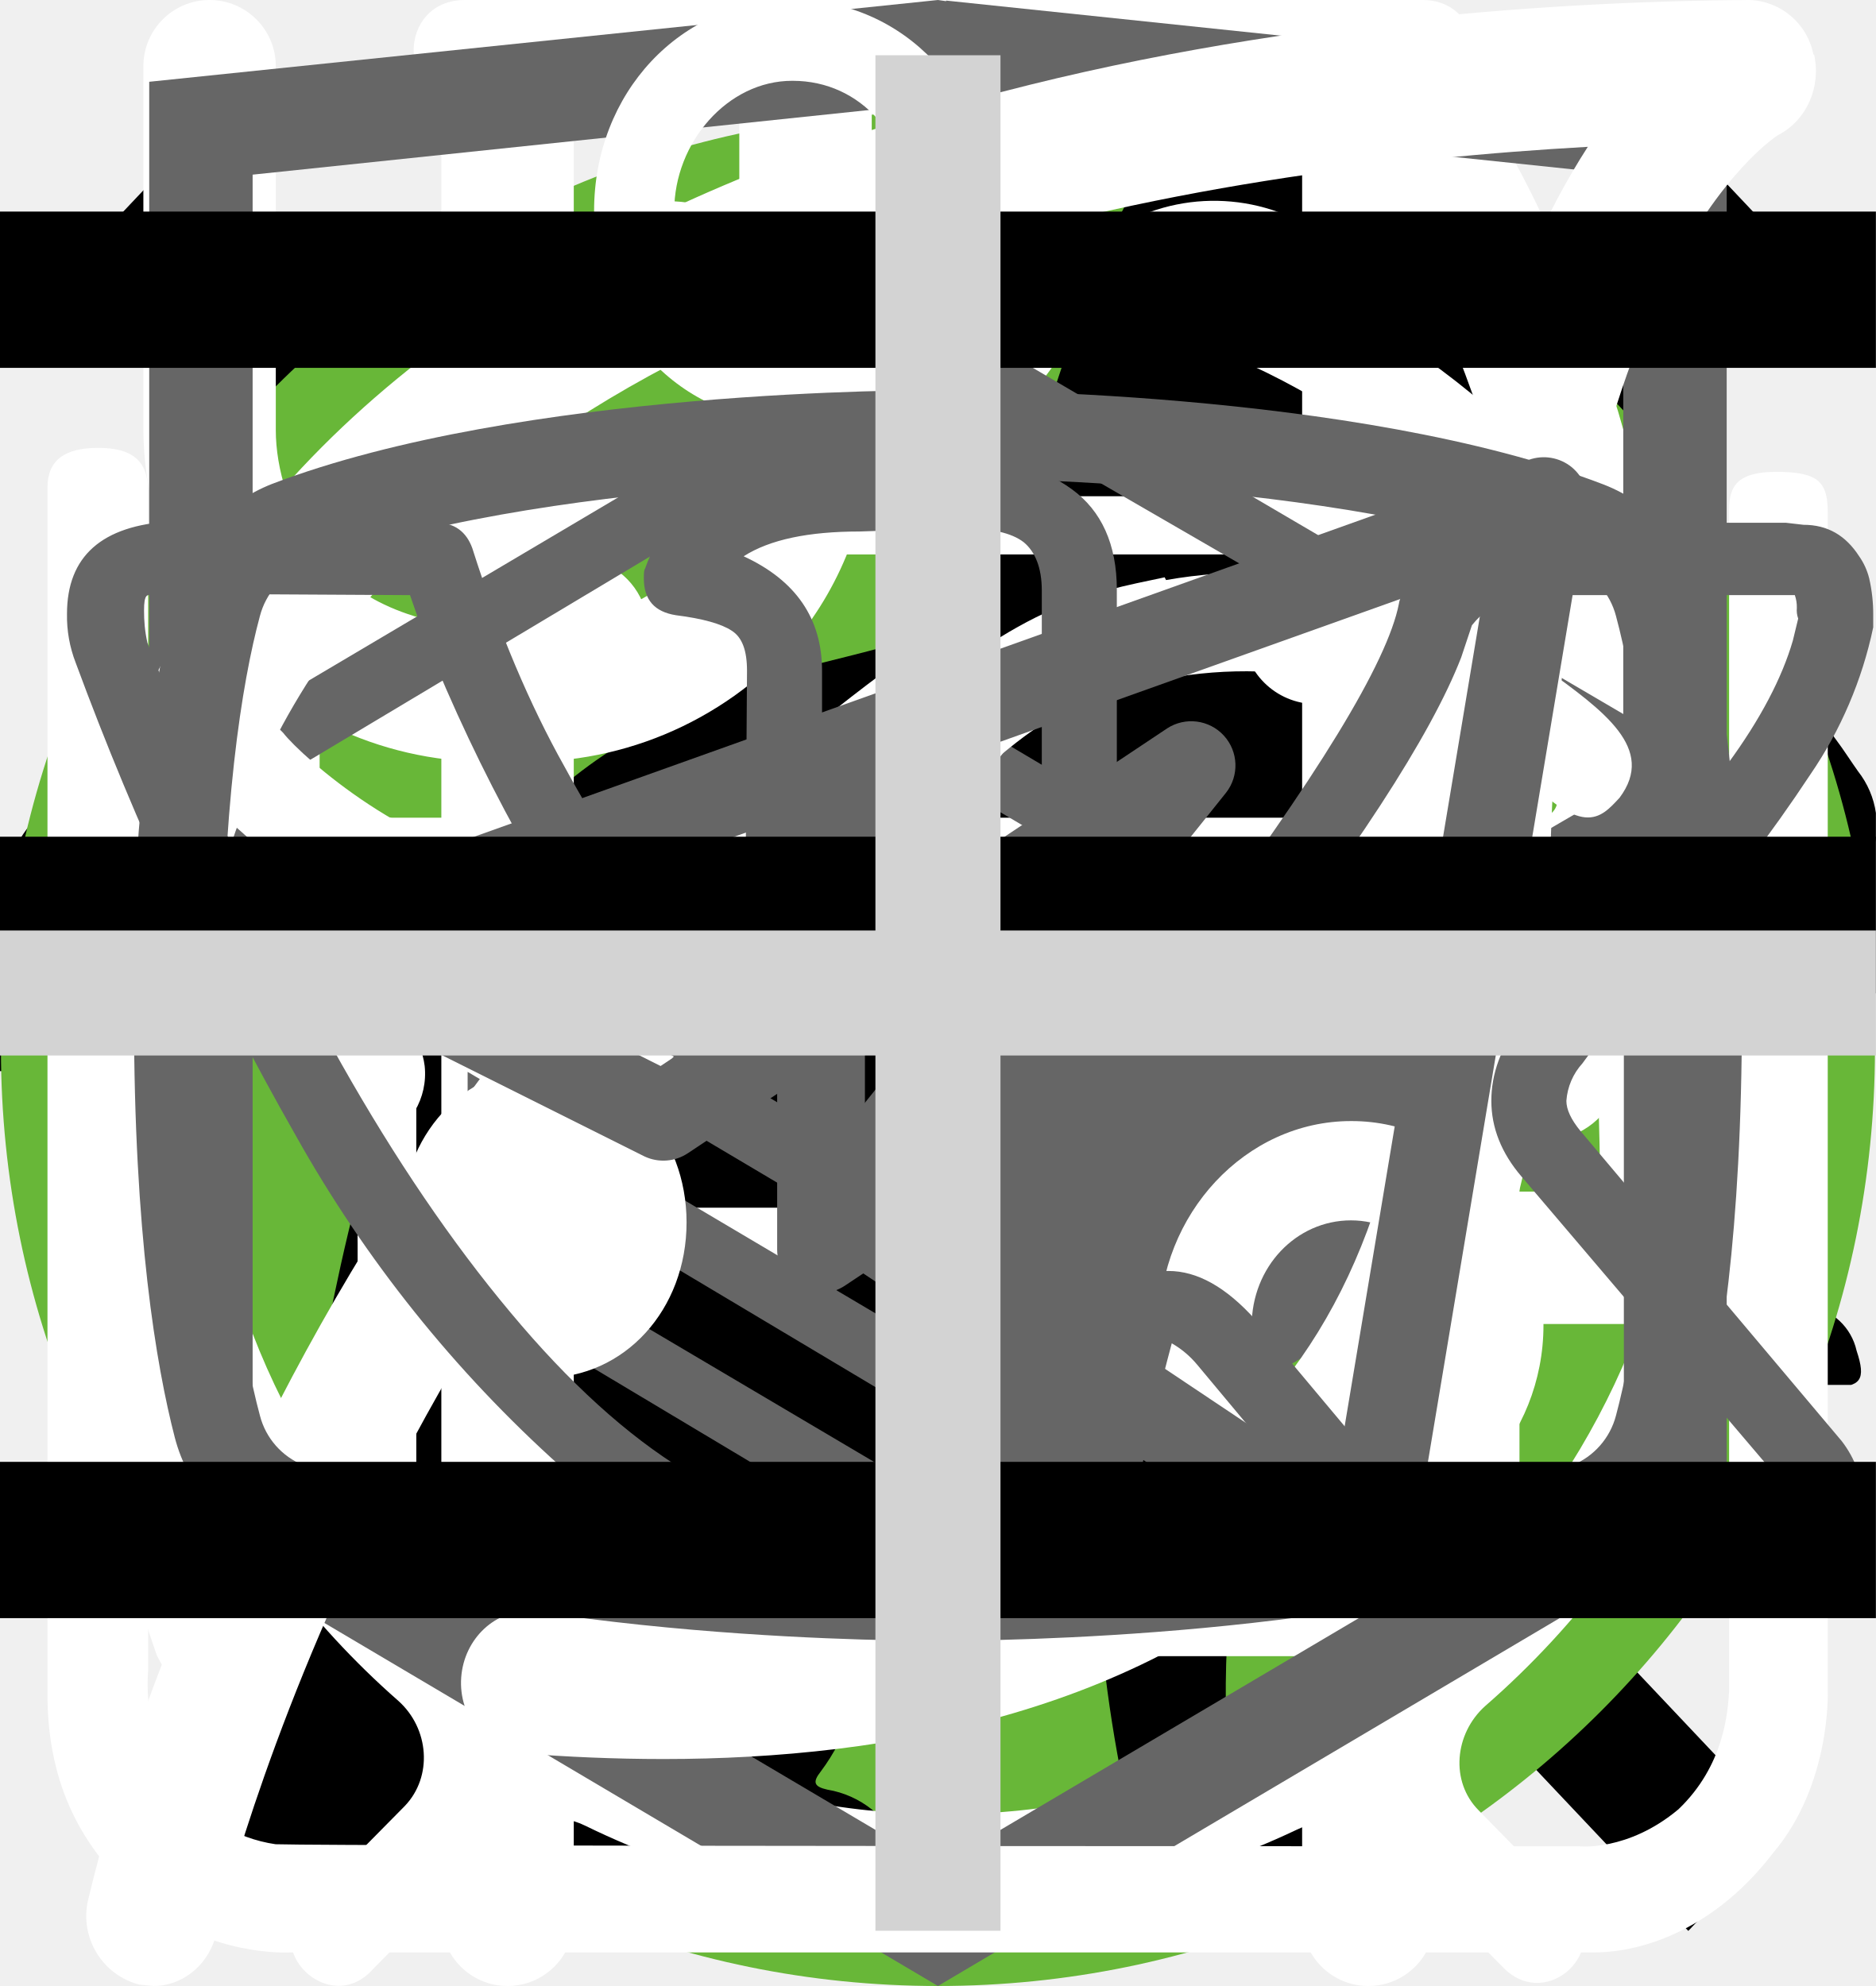
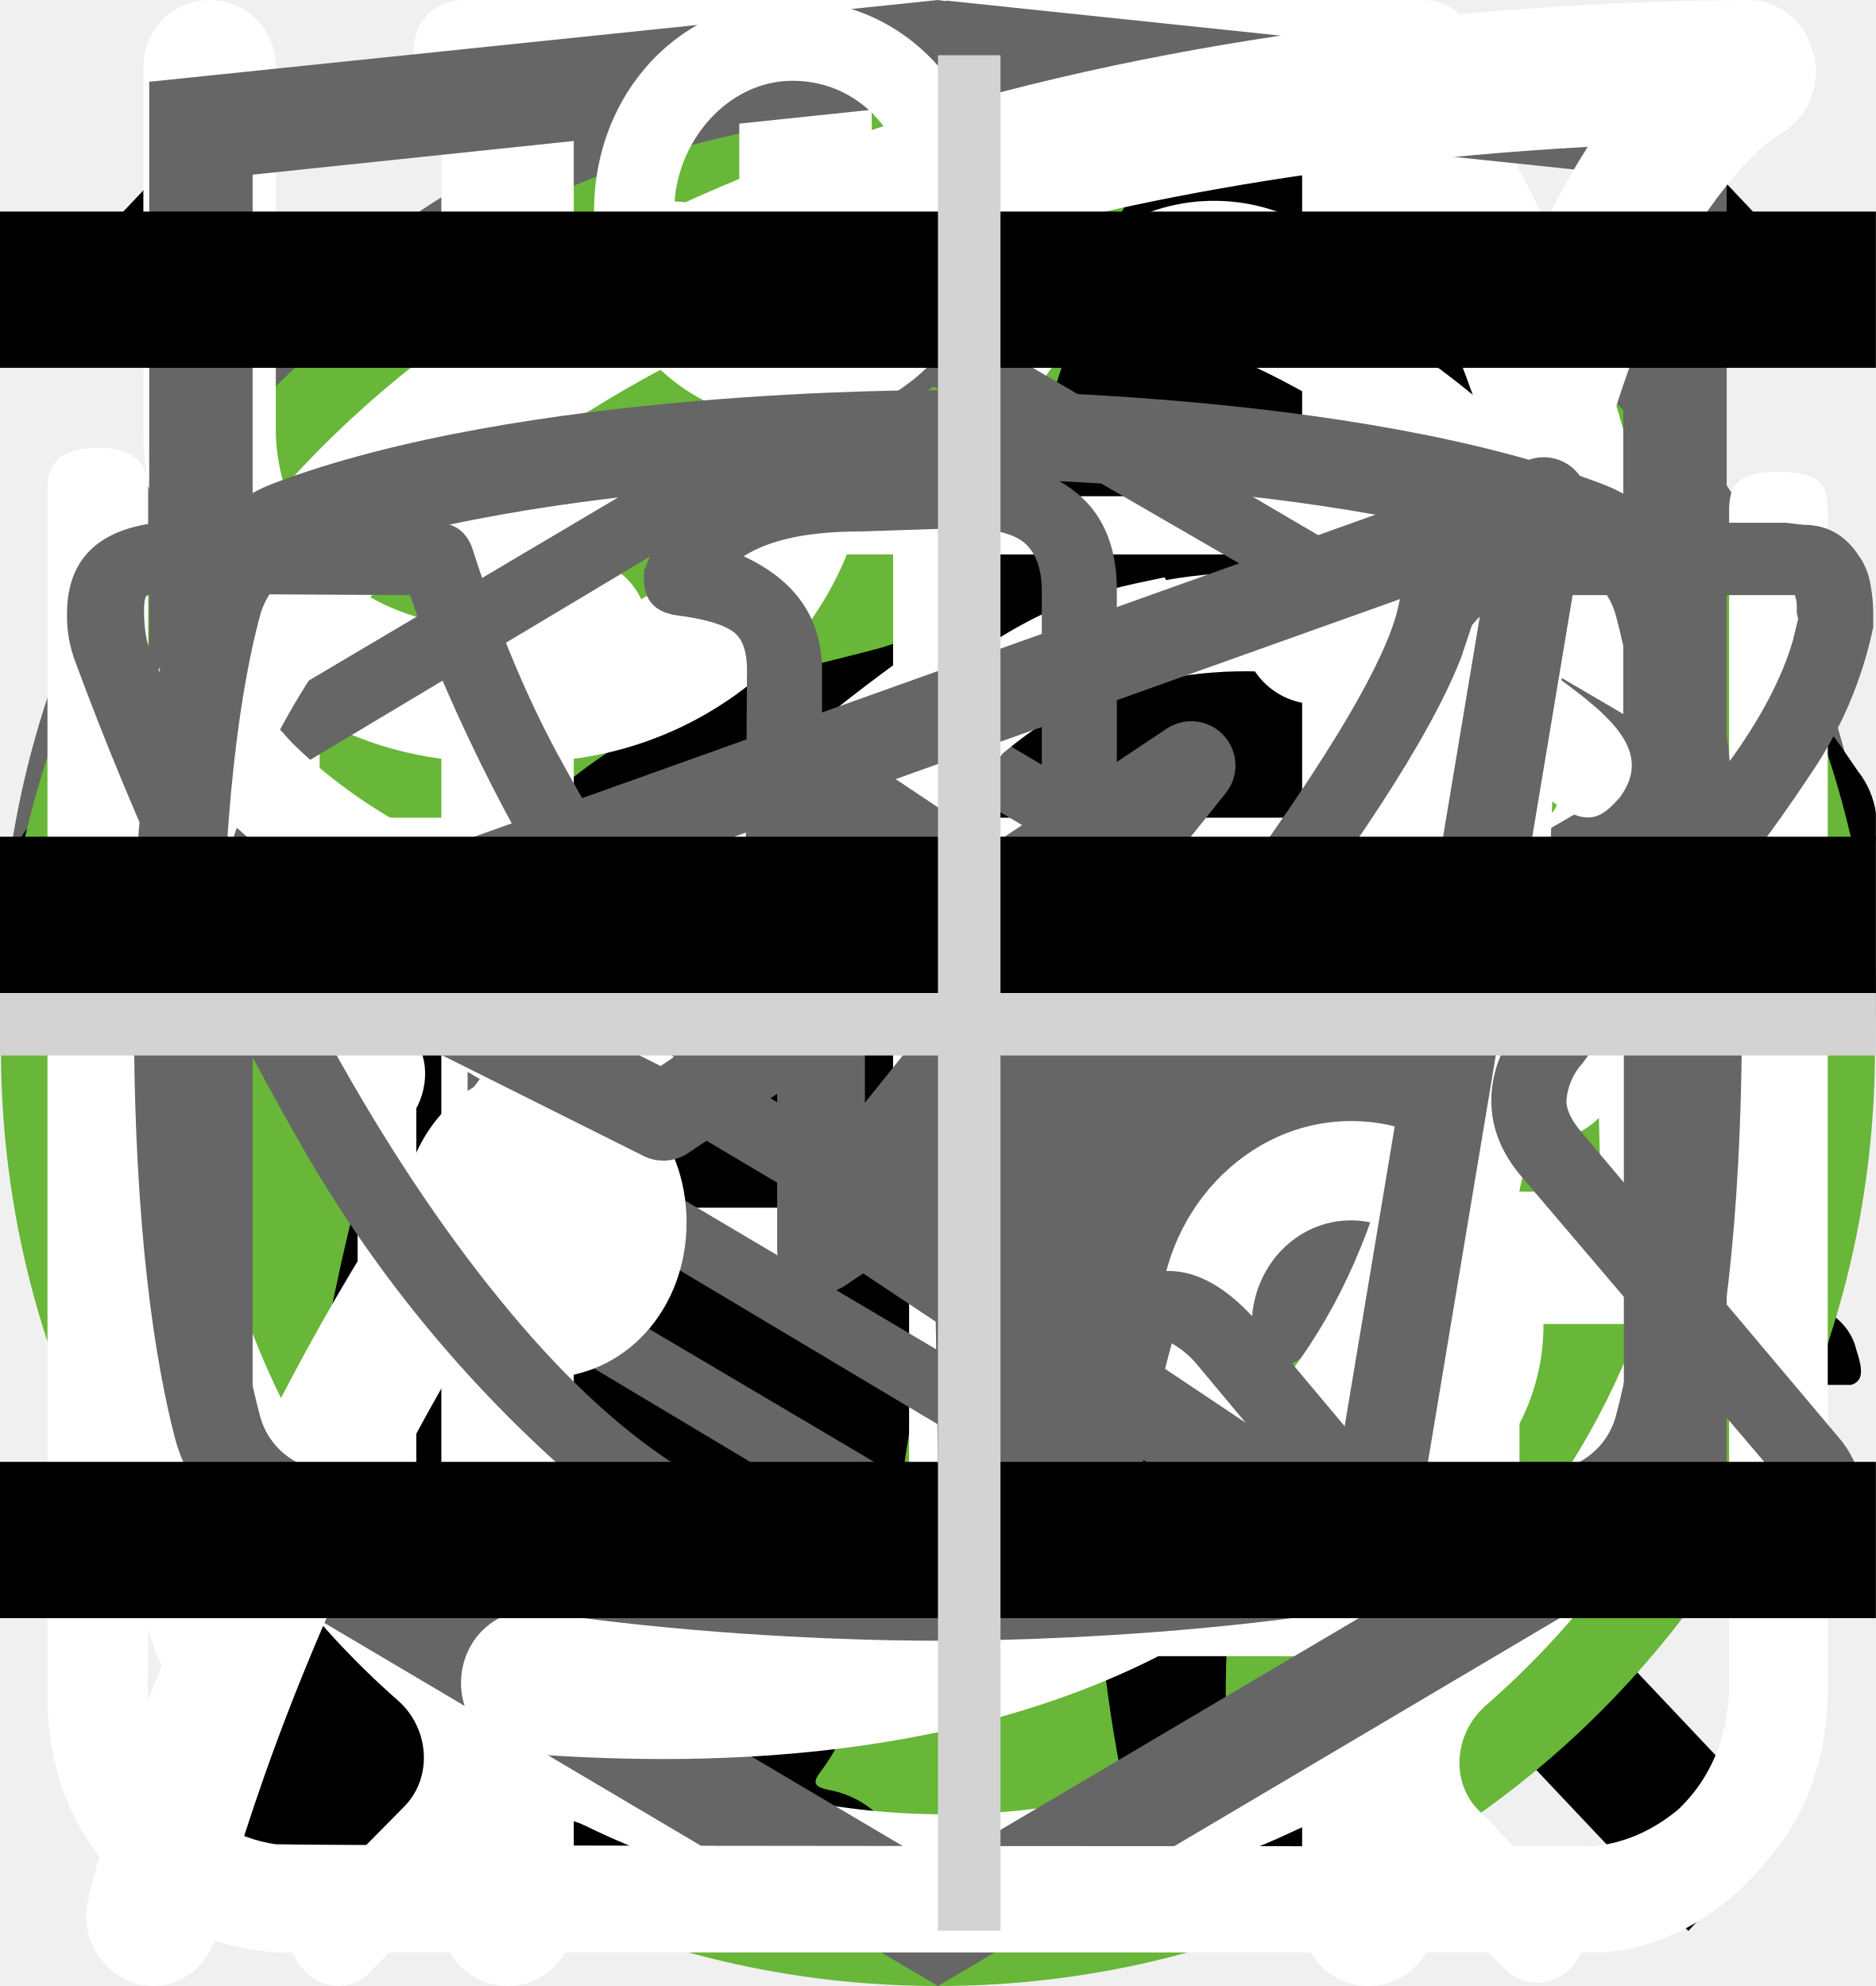
<svg xmlns="http://www.w3.org/2000/svg">
  <style>:root svg:not(:target){display:none}</style>
-   <svg viewBox="0 0 24 12" fill="none" id="arrow">
-     <path stroke="#000" stroke-width="2" d="M0 6h18" />
-     <path d="m24 6-6.75 5.2v-10.4l6.75 5.2Z" fill="#000" />
-   </svg>
  <svg viewBox="0 0 20 20" fill="none" id="cross">
    <path transform="matrix(.68659 -.72705 .68659 .72705 2.002 20)" stroke="#000" stroke-width="1.5" d="M0-.75h24.76" />
    <path transform="matrix(.68659 .72705 -.68659 .72705 1 2)" stroke="#000" stroke-width="1.5" d="M0-.75h24.76" />
  </svg>
-   <svg viewBox="0 0 40 256" fill="none" id="curtain">
-     <rect x="18" width="4" height="256" rx="2" fill="#666" />
-     <rect x="1" y="109" width="38" height="38" rx="19" fill="#fff" />
-     <rect x="1" y="109" width="38" height="38" rx="19" stroke="#666" stroke-width="2" />
-     <path d="m16 119-8 9 8 9v-18Zm16 9-8-9v18l8-9Z" fill="#666" />
+   <svg viewBox="0 0 40 40" fill="none" id="curtain">
+     <rect x="1" y="1" width="38" height="38" rx="19" fill="#fff" />
+     <rect x="1" y="1" width="38" height="38" rx="19" stroke="#666" stroke-width="2" />
+     <path d="m16 11-8 9 8 9v-18Zm16 9-8-9v18l8-9Z" fill="#666" />
+   </svg>
+   <svg viewBox="0 0 32 12" fill="none" id="icon-arrow">
+     <path stroke="#000" stroke-width="2" d="M0 6h26" />
+     <path d="m32 6-6.75 5.2v-10.4l6.75 5.2Z" fill="#000" />
  </svg>
  <svg viewBox="0 0 268 200" fill="none" id="icon-cat-pro">
    <circle cx="134" cy="100" r="100" fill="#68B738" />
    <g clip-path="url(#icon-cat-pro_0)">
      <path d="M246.24 55.51a30.4 30.4 0 0 1 9-9.2c2-1.4 3.2-1.4 4.4 1.2 1.6 3.8 3 7.8 1.8 12a4.59 4.59 0 0 0 .8 4.2c1.2 1.6 2.2 3.2 3.2 4.6a12.54 12.54 0 0 1 1.8 12.4 10.86 10.86 0 0 0-.4 6.2c.4 1.98.4 4.02 0 6a7.5 7.5 0 0 1-5.4 6.4 10.42 10.42 0 0 0-6.4 4 2.09 2.09 0 0 1-1.8 1c-2.4.4-8.4-5-8.4-7.4v-1.2c.2-7.2-.2-7.8-6.8-10.8a8.78 8.78 0 0 1-3.6-2.4c-1.2-1.6-2.8-1.4-4.6-.8-1.8.6-2.8 1.8-2.6 3.8.6 4.85.8 9.73.6 14.6.01.56.15 1.1.4 1.6 6.2 9 8.6 19.6 11.6 29.8 2.4 7.8 6.8 12 14.8 12.6 1.28.1 2.55.3 3.8.6a8.32 8.32 0 0 1 6.8 6.4c1.4 4.2.6 5.2-3.6 5.2h-13a6.48 6.48 0 0 1-4.6-1.6 23.39 23.39 0 0 0-6.8-4 14.53 14.53 0 0 1-6.8-5.2 57.16 57.16 0 0 0-8-9c-5.6-5.8-11.6-11.4-16.8-17.4a22.77 22.77 0 0 1-6.4-15.2c0-1.8-.4-2.6-2.4-1.8-.6.38-1.3.6-2 .6-5.6 0-8.4 3.4-10.4 8.4-1.8 4.2-4.2 8.2-6.4 12.4a20.8 20.8 0 0 0-2 8.4c0 4.8 1.2 6.4 5.6 8 2.8 1 5.4 2 6.8 4.8 1.6 3.2 1.2 4-2.2 4.2h-13.6a3.76 3.76 0 0 1-3.8-2.2l-3.6-6a12.1 12.1 0 0 1-1.4-10.8c.86-3.47.93-7.1.2-10.6a16.84 16.84 0 0 1 3.4-14c1.2-1.4 1.2-2-.8-2.4a100.17 100.17 0 0 1-23.74-8.25.2.2 0 0 1-.06-.15c-6.4-2.4-7.6-2-9.4 4.6-1.6 5.6-3.2 11.2-4.4 17-1.4 6.4.2 12.4 2.2 18.4.8 2.4 3.2 2.2 5 2.8 4 1.2 7.4 2.8 9 7 1.4 3.2 1.2 3.6-2.2 3.6-3.4 0-6.8-.2-10.4 0-3.04.06-6-.93-8.4-2.8-9.6-6.4-12.4-16.2-13.2-26.8-.4-6.6-4-11.8-8.2-16.8-.8-1-1.6-1.4-2.8-.6a88.63 88.63 0 0 1-13.4 6 53.42 53.42 0 0 0-24.4 17.6 21.26 21.26 0 0 0-4.4 10.2c-.6 3.6.4 5.2 4 6.2s5.4 3 5.8 6.8c.2 1.6-.4 2.4-2 2.4h-16.2a3.3 3.3 0 0 1-2.6-1.6c-2.52-3.1-3.86-7-3.8-11-.1-6.9.5-13.8 1.8-20.6a12.6 12.6 0 0 1 6.8-9.6c11.8-5.6 18-16.2 23.6-27.2 1.2-2.2.2-2.6-1.8-2.4-5.6.78-10.9 2.98-15.4 6.4-5.9 4.3-11.45 9.05-16.6 14.2a33.34 33.34 0 0 1-20.6 9.8c-14.6.8-21.4-7.4-20.8-20.6.13-4.5 1.83-8.81 4.8-12.2a8.5 8.5 0 0 1 9-3c3 .8 3.8 2.4 2.6 5.4-.6 1.2-1.4 2.2-2 3.4a15 15 0 0 0-2 4c-2.2 6 .8 10.2 7 10.8 6.6.6 12-2.2 17-6.2a89.88 89.88 0 0 0 16-16.6 41.58 41.58 0 0 1 28.8-16.2c4.6-.6 8.6-2.6 13-3.8a83.01 83.01 0 0 1 25.4-3.6 26 26 0 0 0 11.6-2.2c9.8-4 20-4 30.2-2 8 1.6 16 3.6 23.8 5.6 4.64.87 9.41.73 14-.4a135.6 135.6 0 0 1 26.8-4c5.92-.28 11.83.88 17.2 3.4 4 1.8 4 1.8 3 5.6Z" fill="#000" />
    </g>
    <defs>
      <clipPath id="icon-cat-pro_0">
        <path fill="#fff" transform="translate(0 44)" d="M0 0h268v112h-268z" />
      </clipPath>
    </defs>
  </svg>
  <svg viewBox="0 0 50 53" fill="none" id="icon-cat-slim">
    <circle cx="25" cy="28" r="25" fill="#68B738" />
    <g clip-path="url(#icon-cat-slim_0)">
      <path d="M35.2 0h-.2c-.32.19-.59.47-.74.82a8.03 8.03 0 0 0-.67 1.76.84.84 0 0 1-.76.69 3.77 3.77 0 0 0-2.69 1.95c-.37.66-.69 1.35-.95 2.06-.73 1.9-1.29 3.85-1.98 5.77-.32.87-.34.87-1.32.87-1.16 0-1.08-.18-1.1 1.1 0 .41.13.62.56.6.13 0 .33-.07.39.1.05.18-.13.26-.23.36a4.63 4.63 0 0 1-2.23 1.26c-.97.26-1.97.47-2.92.79-2.45.82-4.7 1.96-6.46 3.9a14.44 14.44 0 0 0-2.44 4.04c-1.89 4.46-2.8 9.15-3.51 13.88a97.06 97.06 0 0 0-.75 6.7c-.1 1.1-.2 2.23-.2 3.35h17.14c.03-.23-.01-.46-.12-.66a2.58 2.58 0 0 0-1.97-1.58c-.36-.08-.4-.2-.18-.48.36-.48.64-1.02.82-1.6.84-2.47 1.16-5.06 1.57-7.62.23-1.96.83-3.85 1.77-5.59a11.13 11.13 0 0 1 2.87-3.28c.43-.32.45-.32.52.23.05.36.06.74.09 1.11a48.2 48.2 0 0 1-.1 7.31c-.2 1.88-.22 3.78-.07 5.67.2 2.2.59 4.36 1.16 6.49h6.84a2.8 2.8 0 0 0-2.18-2.29c-.64-.1-1.3-.07-1.93.1-.31.08-.44 0-.46-.33-.22-2.73-.04-5.47.51-8.16a91.8 91.8 0 0 0 1.57-9.37c.14-1.27.54-2.5 1.18-3.6.6-1.1 1.14-2.23 1.74-3.33a3.03 3.03 0 0 0 .22-2.67c-.14-.37-.27-.74-.44-1.1-.52-1-1.03-2-1.5-3-.26-.52-.2-.59.36-.6.84 0 .84 0 .86-.85v-.34c0-.35-.14-.55-.52-.51h-.78c-.36 0-.46-.15-.37-.52a3.22 3.22 0 0 1 2.64-2.28 11.3 11.3 0 0 1 3.4.22.51.51 0 0 0 .65-.33 40 40 0 0 1 .66-1.55.52.52 0 0 0-.05-.58c-1.65-2.1-3.43-4.05-5.87-5.3a.77.77 0 0 1-.45-.58 9.8 9.8 0 0 0-.65-2.14 1.8 1.8 0 0 0-.73-.89Z" fill="#000" />
    </g>
    <defs>
      <clipPath id="icon-cat-slim_0">
        <path fill="#fff" transform="translate(7)" d="M0 0h36v50h-36z" />
      </clipPath>
    </defs>
  </svg>
  <svg viewBox="0 0 27 31" fill="none" id="icon-clock">
    <path d="M6.12 0c-1.07 0-1.07 1.58 0 1.58h6.67v1.6a13.21 13.21 0 0 0-12.23 13.3c0 4.02 1.75 7.64 4.52 10.07.48.43.54 1.18.1 1.64l-1.53 1.55c-.75.69.36 1.75 1.03 1l2-2.03c.36-.34.88-.43 1.32-.21a12.79 12.79 0 0 0 11.1.06c.43-.21.96-.13 1.3.21l1.95 1.97c.68.64 1.66-.31 1.04-1l-1.45-1.48c-.45-.45-.38-1.2.1-1.63a13.47 13.47 0 0 0 4.62-10.16 13.2 13.2 0 0 0-12.27-13.28v-1.6h6.67c1.06 0 1.06-1.59 0-1.59h-14.94Zm-4.12 16.47c0-6.53 5.2-11.82 11.6-11.82 6.41 0 11.6 5.3 11.6 11.82 0 6.55-5.19 11.85-11.6 11.85-6.4 0-11.6-5.3-11.6-11.85Zm10.8-8.09c0-1.1 1.66-1.1 1.66 0v8.63c0 .23-.09.44-.25.6a.86.86 0 0 1-.6.25.82.82 0 0 1-.57-.23.8.8 0 0 1-.24-.56v-8.69Zm-5 2.62c.31 0 .61-.12.83-.34a1.14 1.14 0 0 0-.82-1.96c-.3.02-.56.16-.75.37a1.14 1.14 0 0 0 .75 1.92Zm11.6 0c.31 0 .6-.12.82-.34a1.14 1.14 0 0 0-.82-1.96 1.14 1.14 0 0 0 0 2.29Zm-10.43 12.59c0 1.53-2.33 1.53-2.33 0s2.33-1.53 2.33 0Zm4.64 3.44a1.18 1.18 0 0 0 1.17-.68 1.14 1.14 0 0 0-.7-1.56 1.17 1.17 0 0 0-1.22.32 1.14 1.14 0 0 0 .75 1.92Zm-8.12-10.39a1.14 1.14 0 0 1-.69 1.17 1.17 1.17 0 0 1-1.57-.7 1.14 1.14 0 0 1 .32-1.2 1.17 1.17 0 0 1 1.94.73Zm17.39 1.15a1.17 1.17 0 0 0 1.17-.68 1.14 1.14 0 0 0-.7-1.55 1.17 1.17 0 0 0-1.22.32 1.14 1.14 0 0 0 .75 1.91Zm-2.32 5.8c0 1.53-2.32 1.53-2.32 0s2.32-1.53 2.32 0Z" fill="#fff" />
  </svg>
  <svg viewBox="0 0 26 30" fill="none" id="icon-eat">
    <path fill-rule="evenodd" clip-rule="evenodd" d="M19.12.08a1 1 0 0 1 1.09.21c.9.91 2.1 2.88 3.06 5.92a42.6 42.6 0 0 1 1.73 12.79 1 1 0 0 1-1 1h-3.5v9a1 1 0 1 1-2 0v-28a1 1 0 0 1 .62-.92Zm1.38 17.92h2.5a39.62 39.62 0 0 0-1.64-11.19 22.4 22.4 0 0 0-.86-2.3v13.49Zm-14-18a1 1 0 0 1 1 1v28a1 1 0 1 1-2 0v-28a1 1 0 0 1 1-1Z" fill="#fff" />
    <path fill-rule="evenodd" clip-rule="evenodd" d="M2 0a1 1 0 0 1 1 1v5.5c0 .56.2 1.32.7 1.92.48.56 1.31 1.08 2.8 1.08a1 1 0 1 1 0 2 5.41 5.41 0 0 1-4.33-1.8 5.07 5.07 0 0 1-1.17-3.2v-5.5a1 1 0 0 1 1-1Z" fill="#fff" />
    <path fill-rule="evenodd" clip-rule="evenodd" d="M11 0a1 1 0 0 0-1 1v5.5c0 .56-.2 1.32-.7 1.92-.48.56-1.31 1.08-2.8 1.08a1 1 0 0 0 0 2 5.4 5.4 0 0 0 4.33-1.8 5.07 5.07 0 0 0 1.17-3.2v-5.5a1 1 0 0 0-1-1Z" fill="#fff" />
  </svg>
  <svg viewBox="0 0 78 81" fill="none" id="icon-gift">
    <path d="M64.02 35.63h-49.99a3.18 3.18 0 0 1-3.18-3.16v-9.47a3.18 3.18 0 0 1 3.18-3.16h49.98a3.17 3.17 0 0 1 3.19 3.16v9.47a3.17 3.17 0 0 1-3.18 3.16Zm-49.99-13.37c-.4 0-.74.34-.74.74v9.47c0 .4.33.74.74.74h49.98c.41 0 .75-.33.75-.74v-9.47c0-.4-.34-.74-.75-.74h-49.98Z" fill="#fff" />
    <path d="M57.04 68.08h-36.04a6.11 6.11 0 0 1-6.13-6.09v-27.57c0-.67.55-1.21 1.22-1.21.68 0 1.22.54 1.22 1.21v27.57a3.68 3.68 0 0 0 3.69 3.67h36.04a3.68 3.68 0 0 0 3.7-3.67v-27.57a1.22 1.22 0 0 1 2.44 0v27.57a6.11 6.11 0 0 1-6.14 6.1Z" fill="#fff" />
    <path d="M39.02 68.08c-.67 0-1.22-.54-1.22-1.2v-32.46c0-.67.55-1.21 1.22-1.21.68 0 1.22.54 1.22 1.21v32.45c0 .67-.54 1.21-1.22 1.21Zm-15.21-45.82a7.81 7.81 0 0 1-3.17-10.6 7.9 7.9 0 0 1 10.66-3.16c5.82 3.13 8.96 11.86 9.09 12.23l-2.3.8c-.03-.08-2.96-8.22-7.95-10.9a5.45 5.45 0 0 0-7.36 2.17 5.4 5.4 0 0 0 2.2 7.33l-1.17 2.13Z" fill="#fff" />
    <path d="m54.23 22.26-1.16-2.14a5.38 5.38 0 0 0-1.03-9.92 5.42 5.42 0 0 0-4.14.43c-4.98 2.68-7.91 10.82-7.94 10.9l-2.3-.8c.13-.37 3.27-9.1 9.08-12.23a7.86 7.86 0 0 1 11.29 9.1c-.6 2-1.95 3.66-3.8 4.66Zm7.72 29.6h-45.86c-.67 0-1.22-.55-1.22-1.21 0-.67.55-1.22 1.22-1.22h45.86a1.21 1.21 0 1 1 0 2.42Z" fill="#fff" />
  </svg>
  <svg viewBox="0 0 27 34" fill="none" id="icon-html-academy">
    <g clip-path="url(#icon-html-academy_0)">
      <path d="m13.64.02-.14-.02-13.5 1.4v24.61l13.5 7.99 13.5-7.99v-24.6l-13.36-1.4Zm11.6 25-11.74 6.94-11.73-6.94v-10.1l11.68 6.93.02 1.25-8.02-4.75v1.23l8.04 4.8.02 1.3-8.05-4.76v1.22l8.04 4.81 8.12-4.83v-5.21l3.62-2.15v10.26Zm0-11.57-3.23 1.88-1.48.88-7.06-4.19-.01 1.23 6.04 3.57-.06.03-.13.07-.86.5-4.98-2.95-.01 1.22 3.93 2.33-.93.61-.02.01-2.97-1.74-.01 1.23 1.94 1.13-1.98 1.19-11.62-6.87 11.63-6.96 11.8 6.83Zm0-1.22-11.8-6.92-11.67 6.91v-9.23l11.73-1.23 11.73 1.23v9.24Z" fill="#666" />
    </g>
    <defs>
      <clipPath id="icon-html-academy_0">
        <path fill="#fff" d="M0 0h27v34h-27z" />
      </clipPath>
    </defs>
  </svg>
  <svg viewBox="0 0 25 28" fill="none" id="icon-leaf">
    <path d="M24.84.77a.95.95 0 0 0-.9-.77h-.01c-4.94.03-16.95.92-21.8 8.38-2.51 3.88-2.73 8.91-.64 14.96l.07.13a25.93 25.93 0 0 0-1.04 3.32 1 1 0 0 0 .72 1.19l.2.02c.43 0 .81-.32.9-.79.03-.1 2.42-10.37 10.86-16.38.43-.3.55-.93.26-1.38a.9.9 0 0 0-1.3-.28c-4.79 3.4-7.74 8-9.47 11.65-1.24-4.57-.92-8.37.99-11.3 3.74-5.76 12.62-7.15 17.98-7.45-1.16 1.8-2.41 5.1-2.41 10.93 0 3.12-.83 5.52-2.47 7.14-2.62 2.6-6.88 2.83-10 2.58-.51-.04-.96.38-1 .93-.04.55.35 1.03.86 1.07.63.05 1.3.08 1.99.08 3.17 0 6.86-.66 9.42-3.2 2.04-2 3.07-4.9 3.07-8.6 0-9.1 3.22-11.1 3.23-11.1.4-.21.6-.68.5-1.13Z" fill="#fff" />
  </svg>
  <svg viewBox="0 0 27 29" fill="none" id="icon-powder">
    <path d="M11.38 0c-1.64 0-2.9 1.36-2.9 3.08s1.26 3.08 2.9 3.08c1.63 0 2.9-1.36 2.9-3.08s-1.27-3.08-2.9-3.08Zm0 1.18c1 0 1.72.84 1.72 1.9 0 1-.8 1.9-1.72 1.9-1 0-1.73-.84-1.73-1.9 0-1 .78-1.9 1.72-1.9Zm-10.88 23.56c0 1.18.4 2.18 1.36 3 1 .84 2.17.77 2.17.77h19.04c.77 0 1.8-.38 2.62-1.45.85-1 .8-2.36.8-2.36v-17.21c0-.44-.12-.6-.75-.6-.64 0-.69.27-.69.59v17.22c-.02.3-.07 1.08-.74 1.72-.74.62-1.45.54-1.45.54s-18.13 0-19.03-.03a2.14 2.14 0 0 1-1.45-.9c-.51-.73-.41-1.63-.41-1.63v-17.22c0-.46-.24-.64-.73-.64s-.74.18-.74.58v17.62Zm16.31-16.31c-1.08.23-2.17.38-4.26 2.35-2.08 2-3.62 1.9-5.16 1.82-1.54-.1-3.17-1.54-3.45-1.9-.33-.36-.9-.12-1.08.11-.16.24-.16.64.1 1 1.27 1.18 2.45 2.08 4.72 2.26a7.5 7.5 0 0 0 5.89-2.26c1.45-1.45 2.17-1.72 3.26-1.9a6.3 6.3 0 0 1 5.08 1.26c1 1.1 1.26.78 1.54.48.54-.72-.23-1.27-1.1-1.9a7.24 7.24 0 0 0-5.52-1.28l-.02-.04Zm-9.06 7.16c-1.18 0-2.08 1-2.08 2.26 0 1.27.9 2.27 2.08 2.27 1.18 0 2.08-1 2.08-2.27s-.9-2.26-2.08-2.26Zm11.78.78c-1.54 0-2.8 1.36-2.8 2.99 0 1.63 1.26 2.99 2.8 2.99 1.54 0 2.81-1.36 2.81-3 0-1.62-1.27-2.98-2.8-2.98Zm0 1.45c.8 0 1.45.7 1.45 1.54a1.5 1.5 0 0 1-1.45 1.54c-.8 0-1.45-.7-1.45-1.54 0-.86.65-1.54 1.45-1.54Z" fill="#fff" />
  </svg>
  <svg viewBox="0 0 28 22" fill="none" id="icon-telegram">
    <path fill-rule="evenodd" clip-rule="evenodd" d="M23.46 3.15c.18.15.27.38.23.61l-2.63 15.76a.66.66 0 0 1-1.01.44l-7.88-5.25a.66.66 0 0 1-.15-.96l2.61-3.26-4.36 2.9a.66.66 0 0 1-.65.05l-5.26-2.63a.66.66 0 0 1 .08-1.2l18.38-6.57a.66.66 0 0 1 .64.11Zm-17.13 7.17 3.53 1.77 7.56-5.04a.66.66 0 0 1 .88.96l-4.8 6 6.43 4.3 2.28-13.66-15.88 5.67Z" fill="#666" />
  </svg>
  <svg viewBox="0 0 28 22" fill="none" id="icon-vkontakte">
    <path d="M1 5.34c0-.86.52-1.32 1.55-1.38l3.97.02c.26 0 .44.13.53.38.4 1.26.86 2.34 1.37 3.25.5.92 1.17 1.97 1.99 3.16.07.15.18.23.34.23.13 0 .22-.06.3-.18l.07-.28.03-4.35c0-.3-.07-.5-.23-.6-.15-.1-.43-.18-.83-.23-.32-.05-.48-.23-.48-.55 0-.07 0-.12.02-.15.38-1.09 1.44-1.63 3.2-1.63l1.5-.03c.67 0 1.23.16 1.67.48.44.32.67.82.67 1.5v5.72c.12.08.24.12.34.12.27 0 .5-.15.7-.45 1.95-2.58 3-4.31 3.17-5.18a.3.3 0 0 1 .05-.13c.12-.25.33-.47.61-.65.29-.19.53-.31.75-.38a.55.55 0 0 1 .24-.05h4.13l.26.03c.36 0 .63.16.83.47.07.1.12.21.15.33a2.4 2.4 0 0 1 .06.55v.18a6.11 6.11 0 0 1-.94 2.2 23.4 23.4 0 0 1-1.93 2.53c-.79.9-1.27 1.5-1.47 1.78a.93.93 0 0 0-.24.56c0 .13.07.28.21.45l3.9 4.63c.2.26.31.56.31.88 0 .38-.16.7-.48.95-.32.25-.7.4-1.14.43l-.46.02h-4.04c-.02 0-.06 0-.11.02a.86.86 0 0 1-.1.01c-.4 0-.76-.16-1.1-.48-.12-.13-.96-1.12-2.5-2.97a1.39 1.39 0 0 0-.38-.32 38.47 38.47 0 0 0-.53 2.24l-.08.42a1.4 1.4 0 0 1-1.12 1.06l-.37.02h-2.61c-1.48 0-2.95-.63-4.41-1.9a19.3 19.3 0 0 1-3.96-4.95 47.51 47.51 0 0 1-3.28-7.05 1.92 1.92 0 0 1-.13-.73Zm16.01 6.51c-.37 0-.7-.1-1.01-.29a.9.9 0 0 1-.45-.79v-5.78c0-.34-.1-.58-.27-.72-.18-.14-.49-.21-.93-.21l-1.52.05c-.76 0-1.34.12-1.73.37.78.36 1.17.93 1.17 1.71v4.43a1.5 1.5 0 0 1-.53 1.04 1.6 1.6 0 0 1-1.07.42c-.53 0-.94-.24-1.22-.73a26.16 26.16 0 0 1-3.1-5.63l-.23-.66-3.55-.02c-.23 0-.36.01-.38.03-.03.03-.04.1-.04.22 0 .15.01.3.05.48l.56 1.4c1.49 3.64 3.11 6.51 4.86 8.6 1.75 2.1 3.47 3.15 5.16 3.15h2.66c.1 0 .19-.03.24-.09.05-.06.1-.17.13-.34l.06-.25.5-2.21c.15-.3.27-.5.38-.6.2-.2.42-.28.69-.28.43 0 .86.24 1.3.73l2.27 2.71c.14.22.3.33.45.33h4.4c.53 0 .8-.13.8-.38a.47.47 0 0 0-.08-.25l-3.87-4.55c-.3-.35-.45-.73-.45-1.13 0-.4.14-.8.43-1.16.23-.34.68-.9 1.34-1.67.67-.78 1.25-1.51 1.75-2.19.5-.68.82-1.3.98-1.85l.08-.33a.37.37 0 0 1-.02-.16.54.54 0 0 0-.03-.19h-4.18c-.27.1-.48.25-.64.45l-.16.48c-.45 1.16-1.6 2.94-3.5 5.36-.36.33-.8.5-1.3.5Z" fill="#666" />
  </svg>
  <svg viewBox="0 0 28 22" fill="none" id="icon-youtube">
    <path d="m17.85 10.8-5.24-3.5a.65.65 0 0 0-1.01.55v6.98a.65.65 0 0 0 1.01.54l5.24-3.49a.65.65 0 0 0 0-1.09Zm-4.94 2.8v-4.53l3.4 2.27-3.4 2.27Zm12.48-8.56a2.4 2.4 0 0 0-1.45-1.63c-3.72-1.43-9.69-1.41-9.94-1.41s-6.22-.02-9.94 1.4a2.4 2.4 0 0 0-1.45 1.64 25.32 25.32 0 0 0-.61 6.3c0 3.26.33 5.22.61 6.3a2.4 2.4 0 0 0 1.45 1.63c3.72 1.43 9.69 1.4 9.94 1.4h.08c.75 0 6.31-.04 9.86-1.4a2.4 2.4 0 0 0 1.45-1.64c.28-1.07.61-3.03.61-6.3 0-3.25-.33-5.22-.61-6.29Zm-1.27 12.27a1.1 1.1 0 0 1-.65.74c-3.5 1.34-9.4 1.32-9.47 1.32-.07 0-5.98.02-9.47-1.32a1.09 1.09 0 0 1-.65-.74c-.27-1-.57-2.85-.57-5.97 0-3.12.3-4.97.57-5.97a1.1 1.1 0 0 1 .65-.74c3.5-1.34 9.4-1.32 9.47-1.32.07 0 5.98-.02 9.47 1.32a1.1 1.1 0 0 1 .65.74c.27 1 .57 2.85.57 5.97 0 3.12-.3 4.96-.57 5.97Z" fill="#666" />
  </svg>
  <svg viewBox="0 0 24 24" fill="none" id="navicon">
    <path stroke="#000" stroke-width="2" d="M0 3h24m-24 8h24m-24 8h24" />
  </svg>
-   <svg viewBox="0 0 30 30" fill="none" id="plus">
-     <path stroke="#D3D3D3" stroke-width="2" d="M15 0v30m15-15h-30" />
+   <svg viewBox="0 0 60 60" fill="none" id="plus">
+     <path stroke="#D3D3D3" stroke-width="2" d="M31 0v60m29-29h-60" />
  </svg>
</svg>
